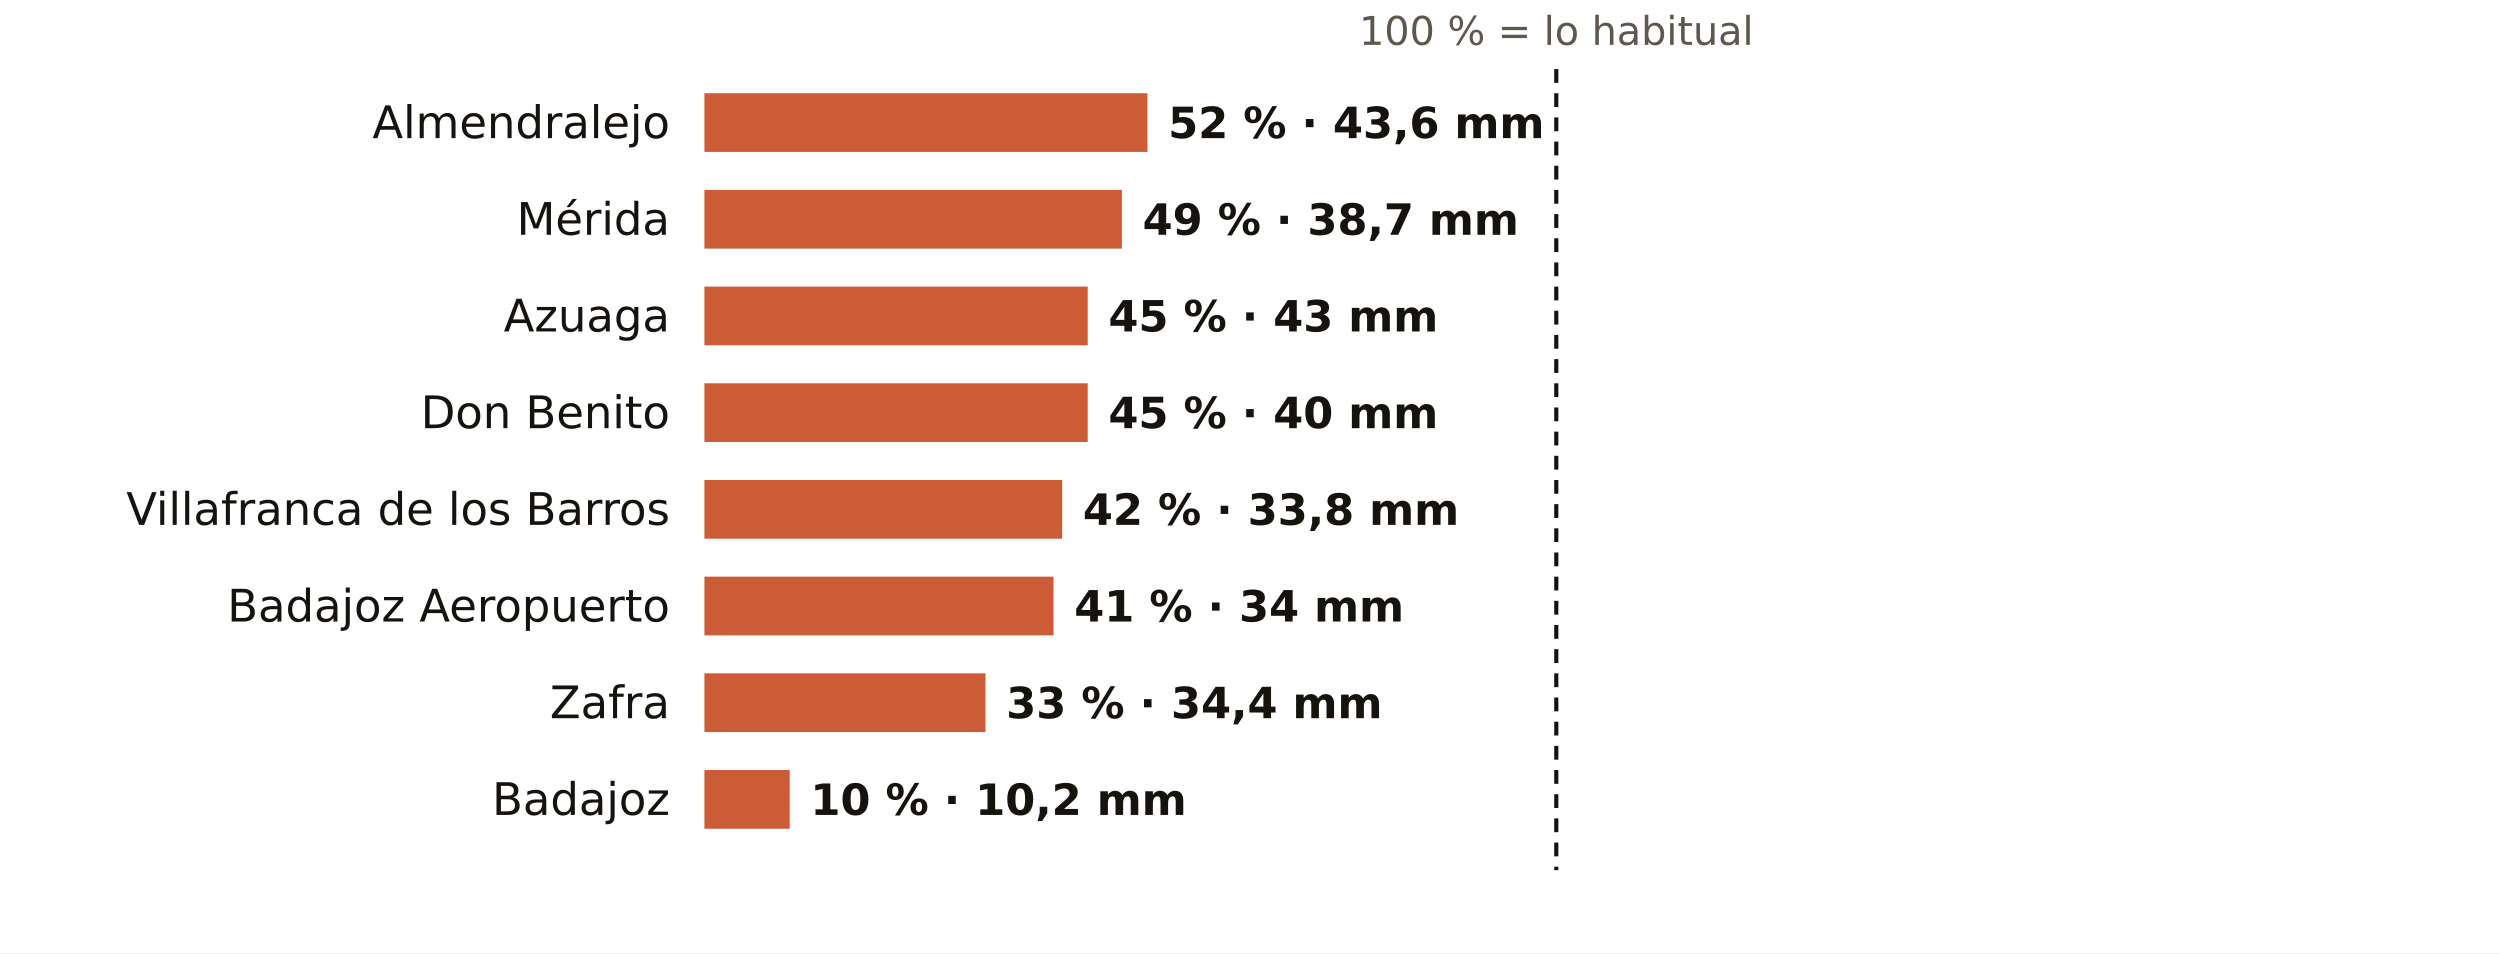
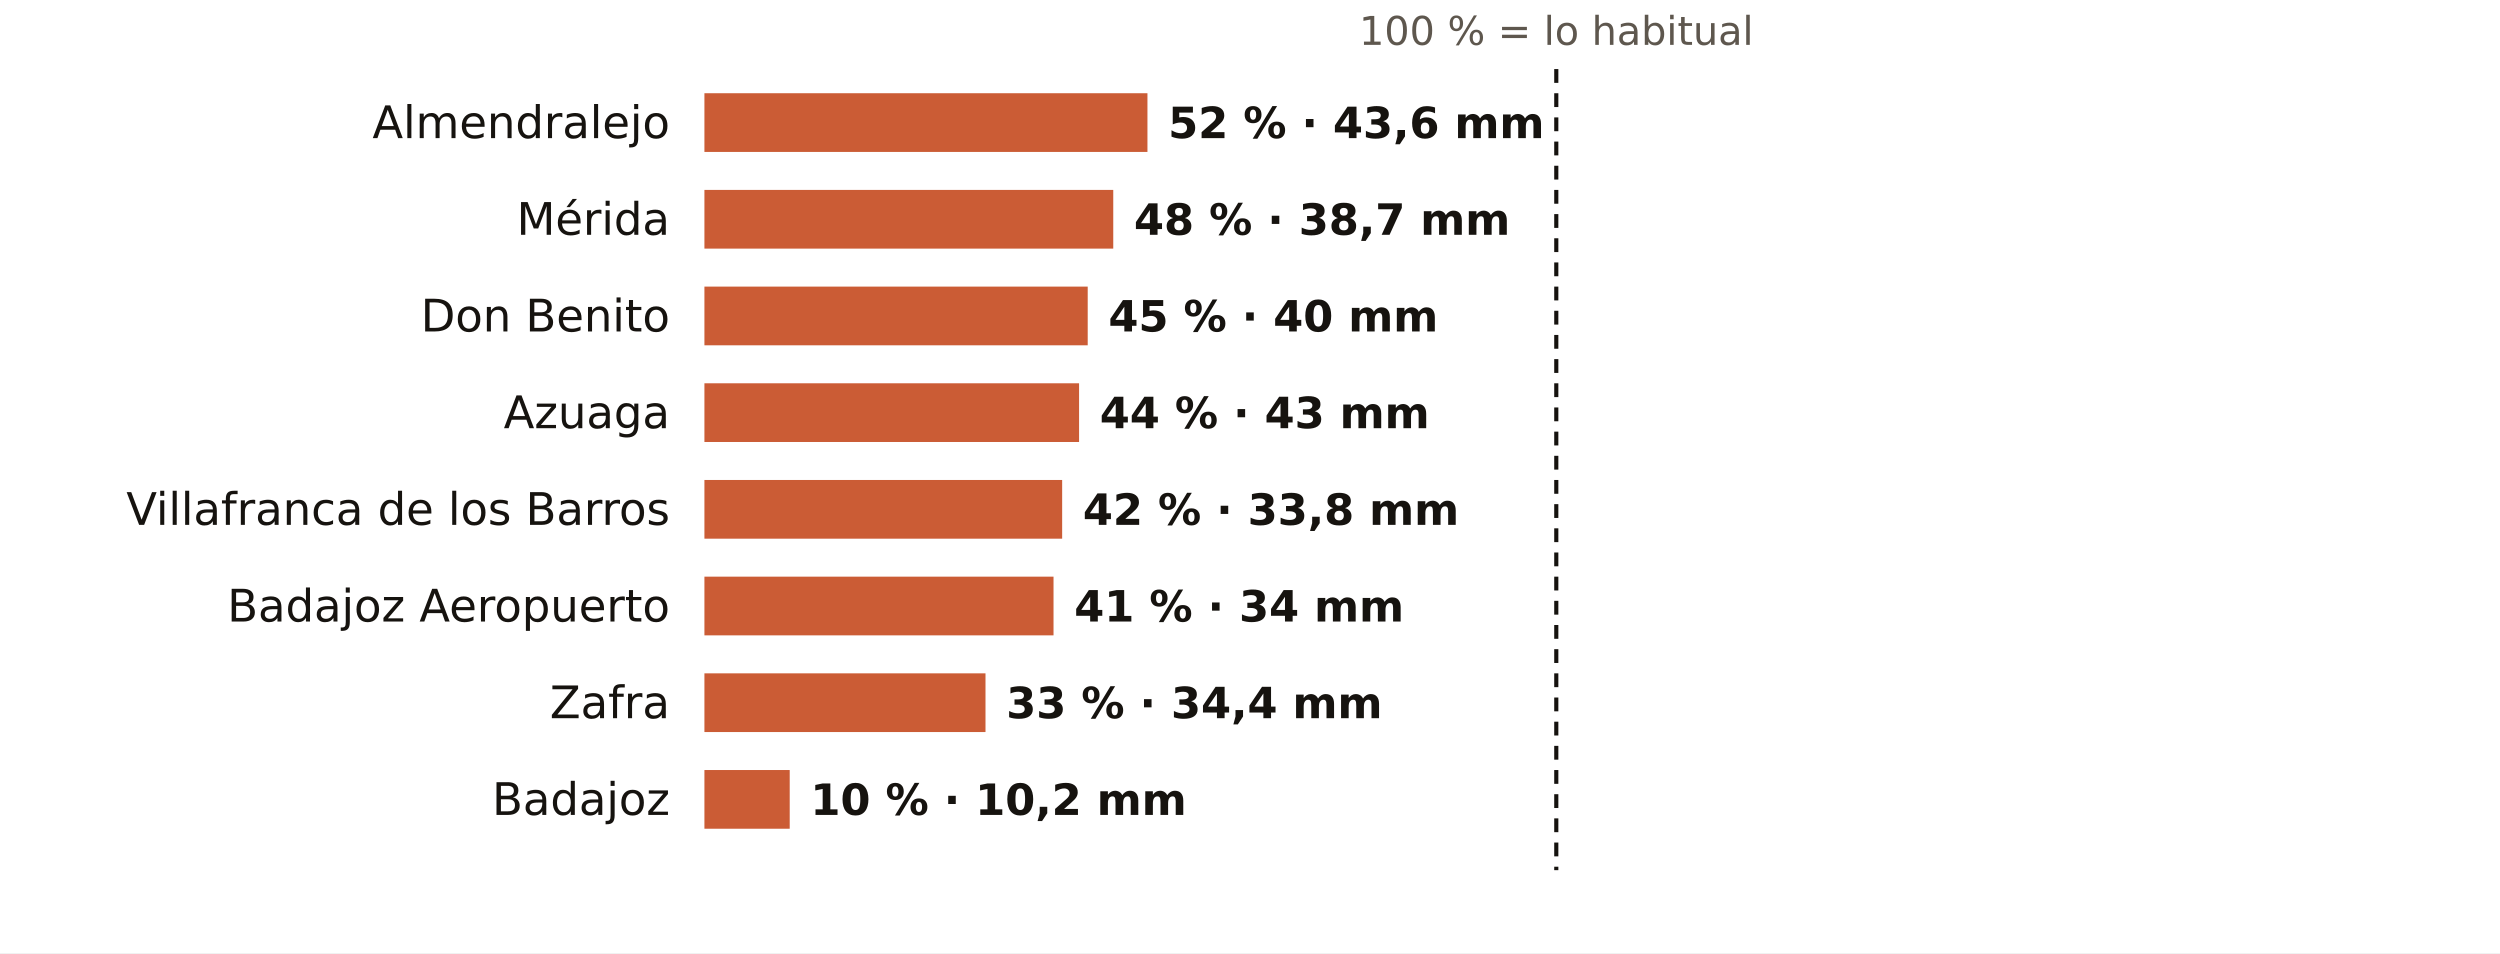
<svg xmlns="http://www.w3.org/2000/svg" viewBox="0 0 724 276" width="724" height="276" role="img" aria-label="El otoño en los pluviómetros de AEMET de Badajoz: % de lo habitual">
  <rect width="724" height="276" fill="#FFFFFF" />
  <text x="450.7" y="13.0" font-size="11.5" fill="#5E574E" text-anchor="middle" font-weight="400" font-family="Public Sans, DejaVu Sans, Arial, sans-serif">100 % = lo habitual</text>
  <text x="194.0" y="40.0" font-size="13" fill="#16130F" text-anchor="end" font-weight="500" font-family="Public Sans, DejaVu Sans, Arial, sans-serif">Almendralejo</text>
  <rect x="204" y="27" width="128.3" height="17" fill="#C4461A" opacity="0.88" />
  <text x="338.3" y="40.0" font-size="12.5" fill="#16130F" text-anchor="start" font-weight="600" font-family="Public Sans, DejaVu Sans, Arial, sans-serif">52 % · 43,6 mm</text>
  <text x="194.0" y="68.0" font-size="13" fill="#16130F" text-anchor="end" font-weight="500" font-family="Public Sans, DejaVu Sans, Arial, sans-serif">Mérida</text>
-   <rect x="204" y="55" width="120.9" height="17" fill="#C4461A" opacity="0.88" />
-   <text x="330.9" y="68.0" font-size="12.5" fill="#16130F" text-anchor="start" font-weight="600" font-family="Public Sans, DejaVu Sans, Arial, sans-serif">49 % · 38,7 mm</text>
-   <text x="194.0" y="96.0" font-size="13" fill="#16130F" text-anchor="end" font-weight="500" font-family="Public Sans, DejaVu Sans, Arial, sans-serif">Azuaga</text>
+   <rect x="204" y="55" width="118.4" height="17" fill="#C4461A" opacity="0.88" />
+   <text x="328.4" y="68.0" font-size="12.5" fill="#16130F" text-anchor="start" font-weight="600" font-family="Public Sans, DejaVu Sans, Arial, sans-serif">48 % · 38,7 mm</text>
+   <text x="194.0" y="96.0" font-size="13" fill="#16130F" text-anchor="end" font-weight="500" font-family="Public Sans, DejaVu Sans, Arial, sans-serif">Don Benito</text>
  <rect x="204" y="83" width="111.0" height="17" fill="#C4461A" opacity="0.88" />
-   <text x="321.0" y="96.0" font-size="12.5" fill="#16130F" text-anchor="start" font-weight="600" font-family="Public Sans, DejaVu Sans, Arial, sans-serif">45 % · 43 mm</text>
-   <text x="194.0" y="124.0" font-size="13" fill="#16130F" text-anchor="end" font-weight="500" font-family="Public Sans, DejaVu Sans, Arial, sans-serif">Don Benito</text>
-   <rect x="204" y="111" width="111.0" height="17" fill="#C4461A" opacity="0.88" />
-   <text x="321.0" y="124.0" font-size="12.5" fill="#16130F" text-anchor="start" font-weight="600" font-family="Public Sans, DejaVu Sans, Arial, sans-serif">45 % · 40 mm</text>
+   <text x="321.0" y="96.0" font-size="12.5" fill="#16130F" text-anchor="start" font-weight="600" font-family="Public Sans, DejaVu Sans, Arial, sans-serif">45 % · 40 mm</text>
+   <text x="194.0" y="124.0" font-size="13" fill="#16130F" text-anchor="end" font-weight="500" font-family="Public Sans, DejaVu Sans, Arial, sans-serif">Azuaga</text>
+   <rect x="204" y="111" width="108.5" height="17" fill="#C4461A" opacity="0.88" />
+   <text x="318.5" y="124.0" font-size="12.5" fill="#16130F" text-anchor="start" font-weight="600" font-family="Public Sans, DejaVu Sans, Arial, sans-serif">44 % · 43 mm</text>
  <text x="194.0" y="152.0" font-size="13" fill="#16130F" text-anchor="end" font-weight="500" font-family="Public Sans, DejaVu Sans, Arial, sans-serif">Villafranca de los Barros</text>
  <rect x="204" y="139" width="103.6" height="17" fill="#C4461A" opacity="0.88" />
  <text x="313.6" y="152.0" font-size="12.5" fill="#16130F" text-anchor="start" font-weight="600" font-family="Public Sans, DejaVu Sans, Arial, sans-serif">42 % · 33,8 mm</text>
  <text x="194.0" y="180.0" font-size="13" fill="#16130F" text-anchor="end" font-weight="500" font-family="Public Sans, DejaVu Sans, Arial, sans-serif">Badajoz Aeropuerto</text>
  <rect x="204" y="167" width="101.1" height="17" fill="#C4461A" opacity="0.88" />
  <text x="311.1" y="180.0" font-size="12.5" fill="#16130F" text-anchor="start" font-weight="600" font-family="Public Sans, DejaVu Sans, Arial, sans-serif">41 % · 34 mm</text>
  <text x="194.0" y="208.0" font-size="13" fill="#16130F" text-anchor="end" font-weight="500" font-family="Public Sans, DejaVu Sans, Arial, sans-serif">Zafra</text>
  <rect x="204" y="195" width="81.4" height="17" fill="#C4461A" opacity="0.88" />
  <text x="291.4" y="208.0" font-size="12.5" fill="#16130F" text-anchor="start" font-weight="600" font-family="Public Sans, DejaVu Sans, Arial, sans-serif">33 % · 34,4 mm</text>
  <text x="194.0" y="236.0" font-size="13" fill="#16130F" text-anchor="end" font-weight="500" font-family="Public Sans, DejaVu Sans, Arial, sans-serif">Badajoz</text>
  <rect x="204" y="223" width="24.7" height="17" fill="#C4461A" opacity="0.88" />
  <text x="234.7" y="236.0" font-size="12.5" fill="#16130F" text-anchor="start" font-weight="600" font-family="Public Sans, DejaVu Sans, Arial, sans-serif">10 % · 10,2 mm</text>
  <line x1="450.7" x2="450.7" y1="20" y2="252" stroke="#16130F" stroke-width="1.2" stroke-dasharray="4 3" />
</svg>
